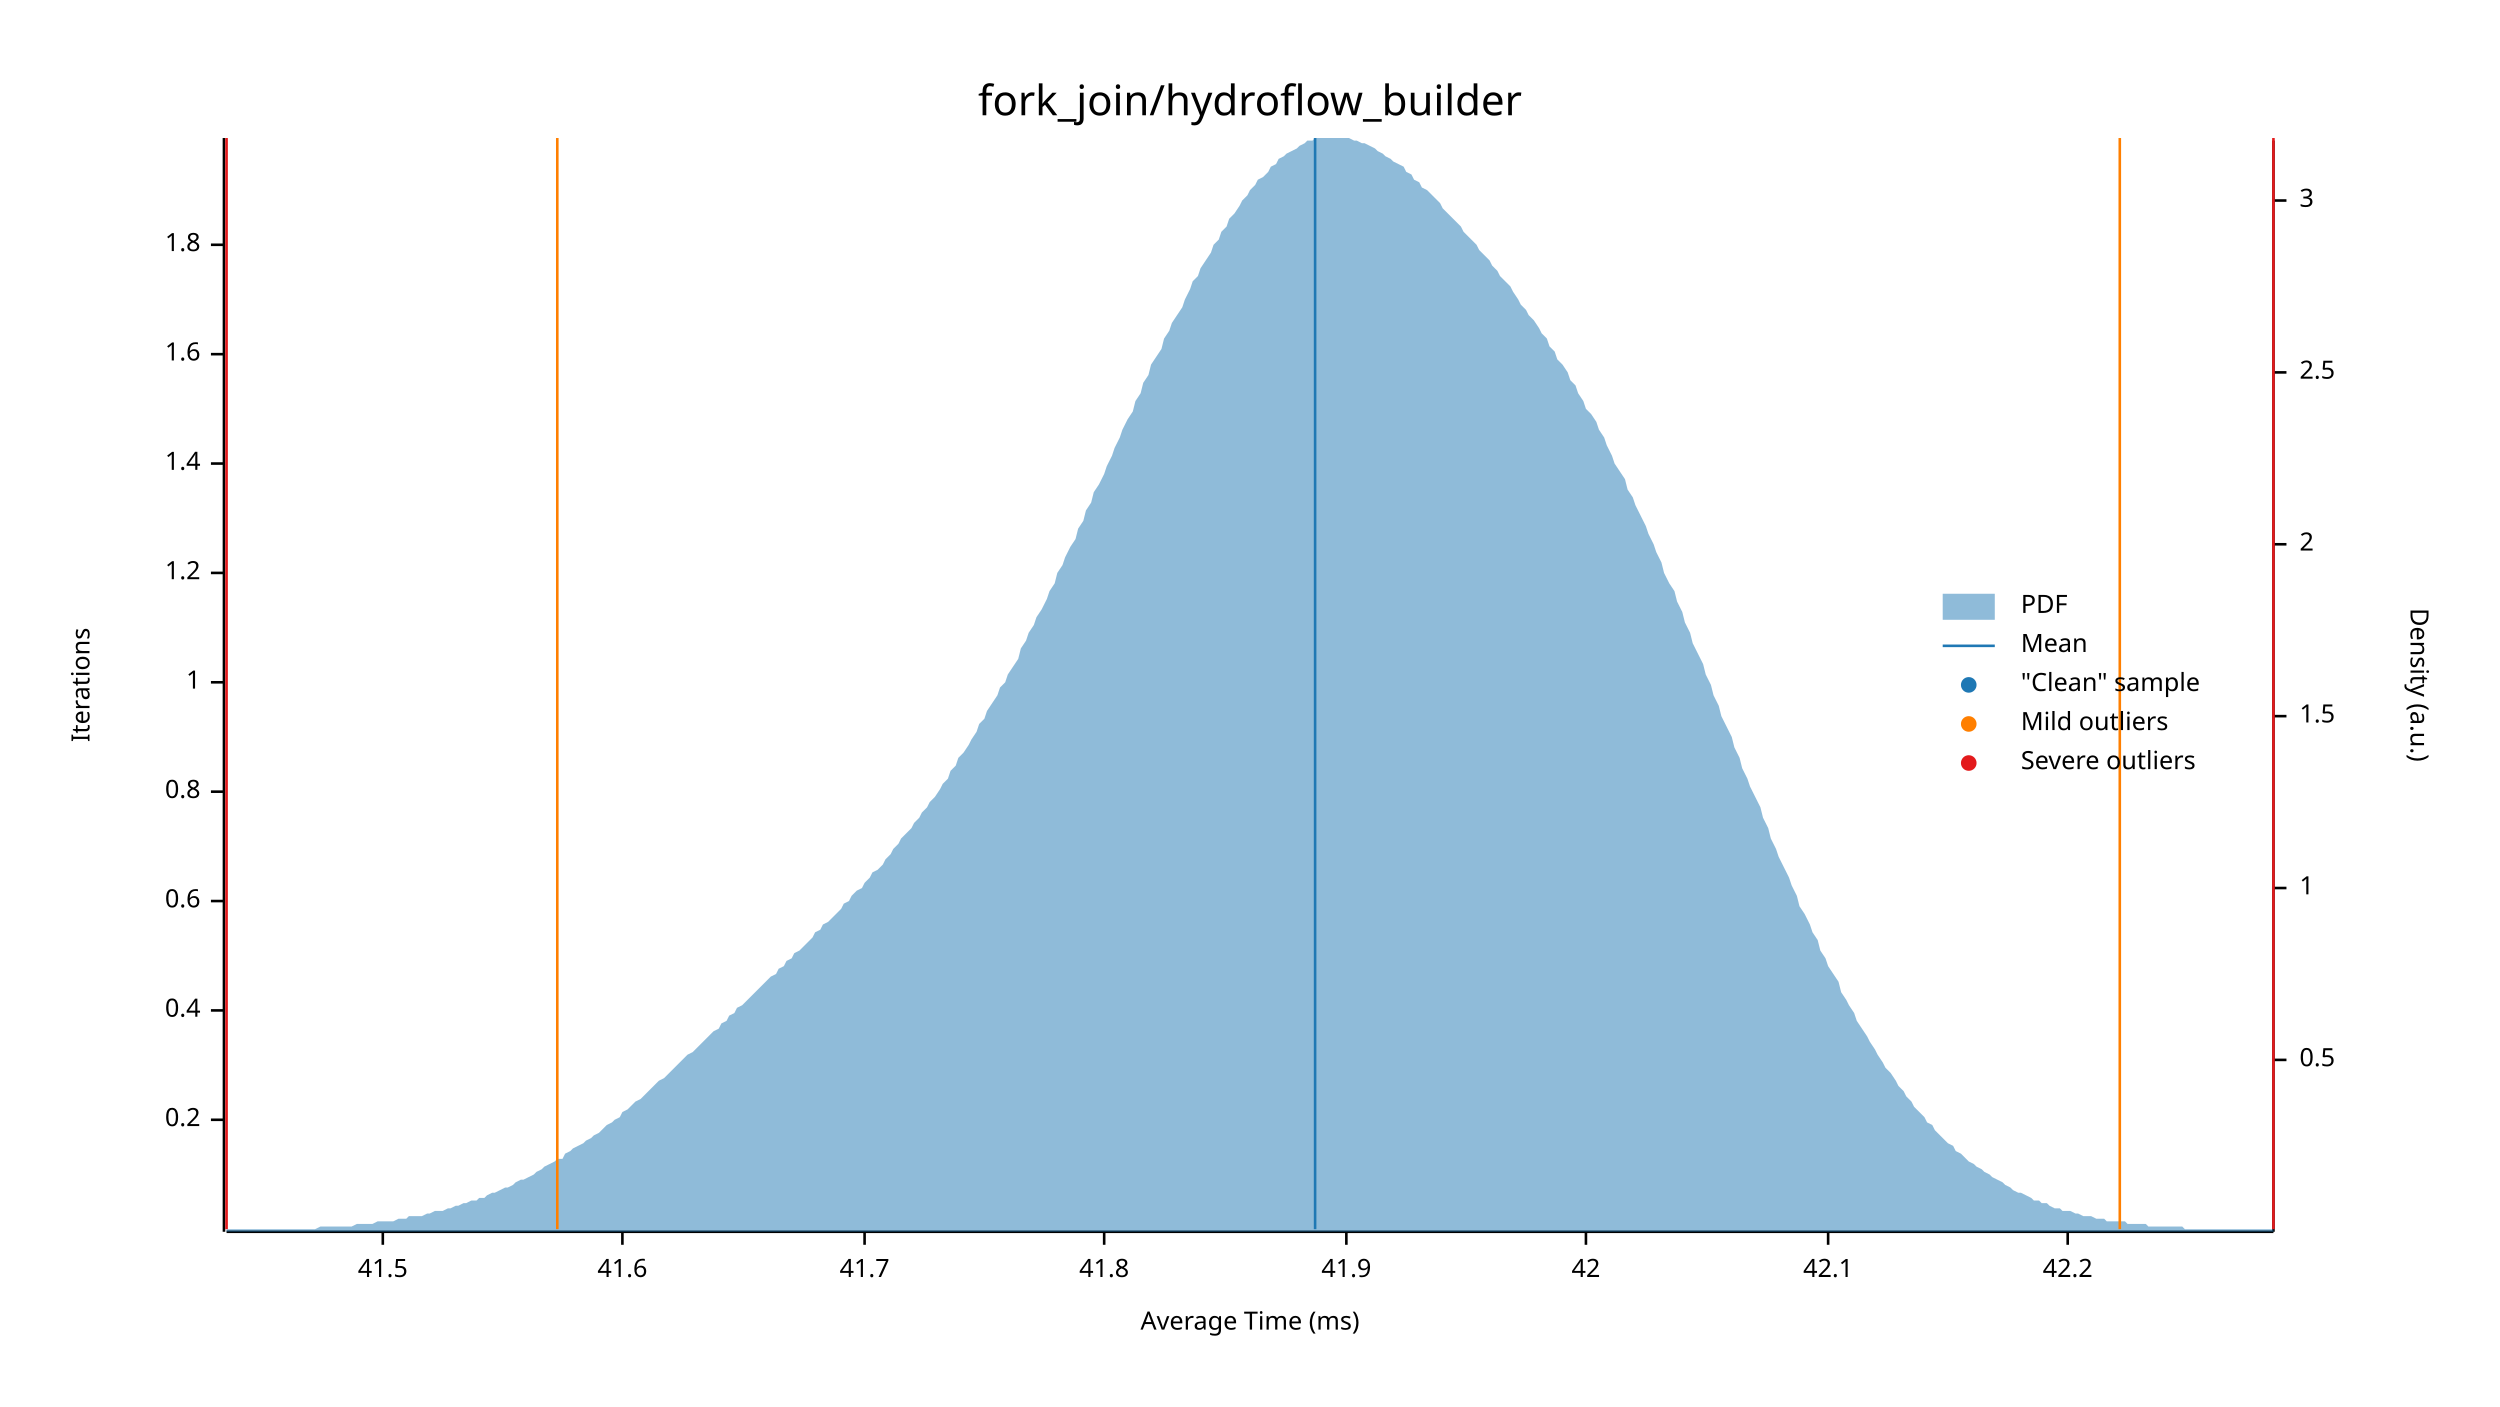
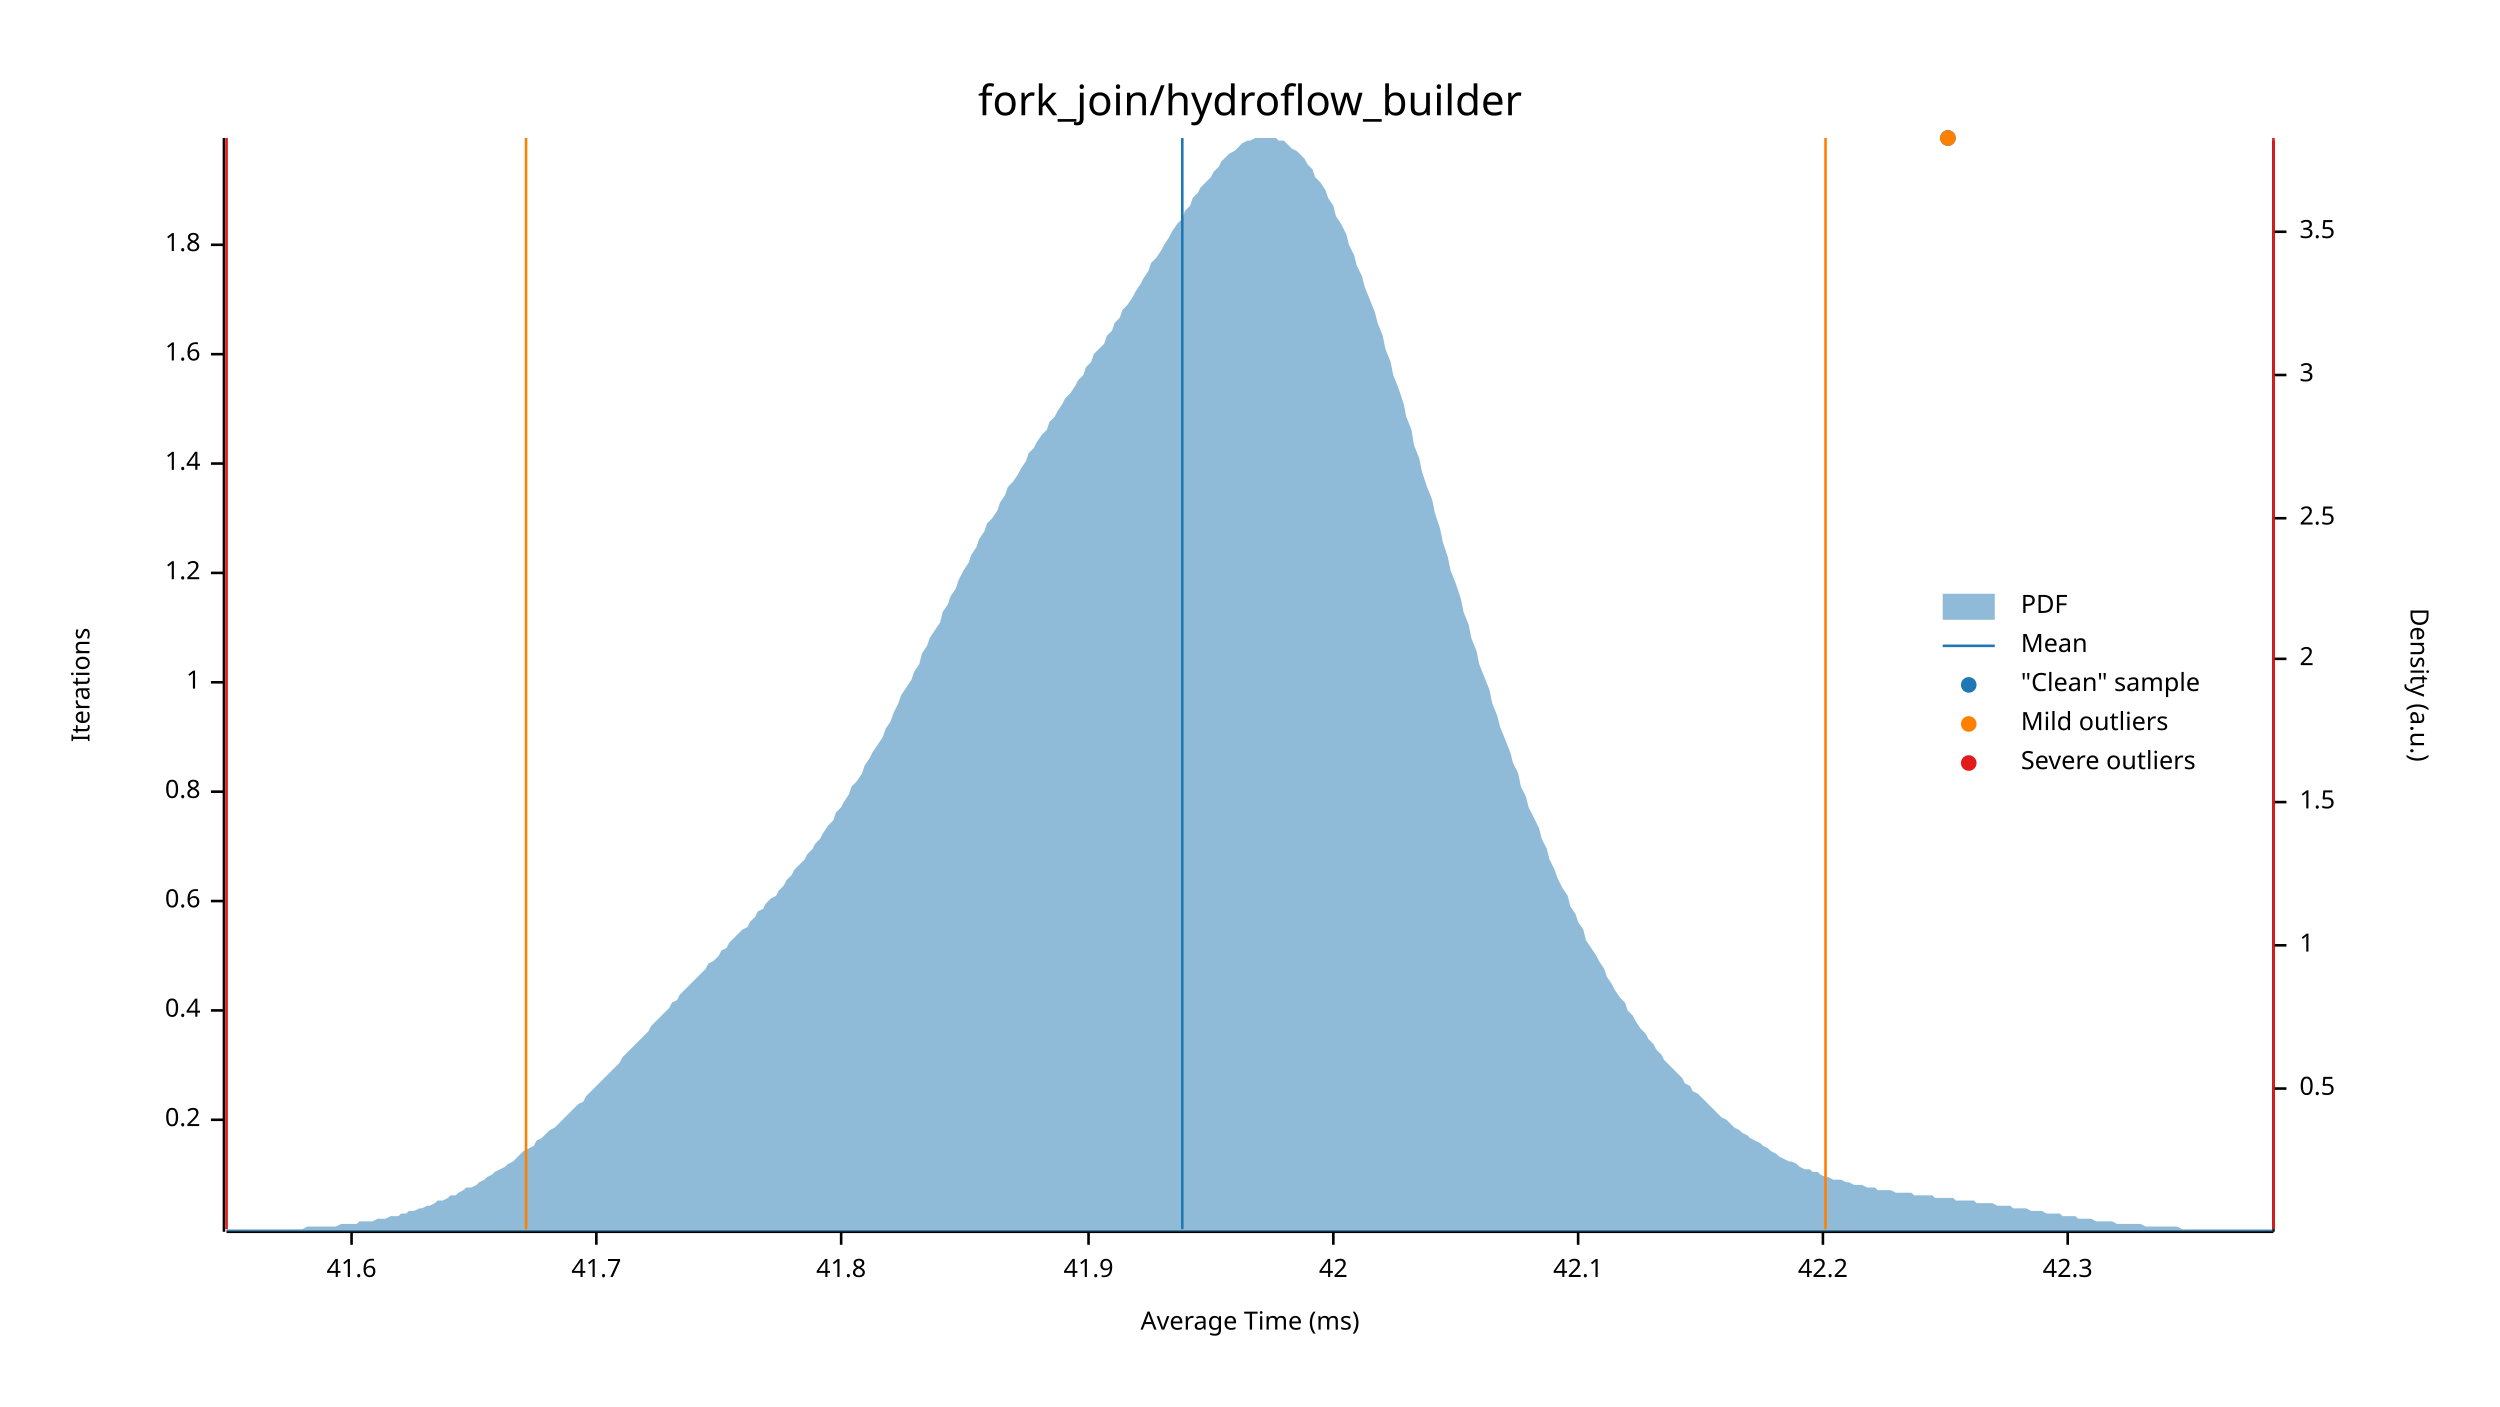
<svg xmlns="http://www.w3.org/2000/svg" width="960" height="540" viewBox="0 0 960 540">
  <text x="480" y="32" dy="0.76em" text-anchor="middle" font-family="sans-serif" font-size="16.129" opacity="1" fill="#000000">
fork_join/hydroflow_builder
</text>
  <text x="27" y="263" dy="0.76em" text-anchor="middle" font-family="sans-serif" font-size="9.677" opacity="1" fill="#000000" transform="rotate(270, 27, 263)">
Iterations
</text>
  <text x="480" y="513" dy="-0.5ex" text-anchor="middle" font-family="sans-serif" font-size="9.677" opacity="1" fill="#000000">
Average Time (ms)
</text>
  <polyline fill="none" opacity="1" stroke="#000000" stroke-width="1" points="86,53 86,473 " />
  <text x="77" y="430" dy="0.5ex" text-anchor="end" font-family="sans-serif" font-size="9.677" opacity="1" fill="#000000">
0.2
</text>
  <polyline fill="none" opacity="1" stroke="#000000" stroke-width="1" points="81,430 86,430 " />
  <text x="77" y="388" dy="0.5ex" text-anchor="end" font-family="sans-serif" font-size="9.677" opacity="1" fill="#000000">
0.4
</text>
  <polyline fill="none" opacity="1" stroke="#000000" stroke-width="1" points="81,388 86,388 " />
  <text x="77" y="346" dy="0.5ex" text-anchor="end" font-family="sans-serif" font-size="9.677" opacity="1" fill="#000000">
0.6
</text>
  <polyline fill="none" opacity="1" stroke="#000000" stroke-width="1" points="81,346 86,346 " />
  <text x="77" y="304" dy="0.5ex" text-anchor="end" font-family="sans-serif" font-size="9.677" opacity="1" fill="#000000">
0.8
</text>
  <polyline fill="none" opacity="1" stroke="#000000" stroke-width="1" points="81,304 86,304 " />
  <text x="77" y="262" dy="0.5ex" text-anchor="end" font-family="sans-serif" font-size="9.677" opacity="1" fill="#000000">
1
</text>
  <polyline fill="none" opacity="1" stroke="#000000" stroke-width="1" points="81,262 86,262 " />
  <text x="77" y="220" dy="0.5ex" text-anchor="end" font-family="sans-serif" font-size="9.677" opacity="1" fill="#000000">
1.2
</text>
  <polyline fill="none" opacity="1" stroke="#000000" stroke-width="1" points="81,220 86,220 " />
  <text x="77" y="178" dy="0.5ex" text-anchor="end" font-family="sans-serif" font-size="9.677" opacity="1" fill="#000000">
1.4
</text>
  <polyline fill="none" opacity="1" stroke="#000000" stroke-width="1" points="81,178 86,178 " />
  <text x="77" y="136" dy="0.5ex" text-anchor="end" font-family="sans-serif" font-size="9.677" opacity="1" fill="#000000">
1.6
</text>
  <polyline fill="none" opacity="1" stroke="#000000" stroke-width="1" points="81,136 86,136 " />
  <text x="77" y="94" dy="0.5ex" text-anchor="end" font-family="sans-serif" font-size="9.677" opacity="1" fill="#000000">
1.8
</text>
  <polyline fill="none" opacity="1" stroke="#000000" stroke-width="1" points="81,94 86,94 " />
  <polyline fill="none" opacity="1" stroke="#000000" stroke-width="1" points="87,473 873,473 " />
-   <text x="147" y="483" dy="0.76em" text-anchor="middle" font-family="sans-serif" font-size="9.677" opacity="1" fill="#000000">
- 41.5
- </text>
-   <polyline fill="none" opacity="1" stroke="#000000" stroke-width="1" points="147,473 147,478 " />
-   <text x="239" y="483" dy="0.76em" text-anchor="middle" font-family="sans-serif" font-size="9.677" opacity="1" fill="#000000">
+   <text x="135" y="483" dy="0.76em" text-anchor="middle" font-family="sans-serif" font-size="9.677" opacity="1" fill="#000000">
41.6
</text>
-   <polyline fill="none" opacity="1" stroke="#000000" stroke-width="1" points="239,473 239,478 " />
-   <text x="332" y="483" dy="0.76em" text-anchor="middle" font-family="sans-serif" font-size="9.677" opacity="1" fill="#000000">
+   <polyline fill="none" opacity="1" stroke="#000000" stroke-width="1" points="135,473 135,478 " />
+   <text x="229" y="483" dy="0.76em" text-anchor="middle" font-family="sans-serif" font-size="9.677" opacity="1" fill="#000000">
41.7
</text>
-   <polyline fill="none" opacity="1" stroke="#000000" stroke-width="1" points="332,473 332,478 " />
-   <text x="424" y="483" dy="0.76em" text-anchor="middle" font-family="sans-serif" font-size="9.677" opacity="1" fill="#000000">
+   <polyline fill="none" opacity="1" stroke="#000000" stroke-width="1" points="229,473 229,478 " />
+   <text x="323" y="483" dy="0.76em" text-anchor="middle" font-family="sans-serif" font-size="9.677" opacity="1" fill="#000000">
41.8
</text>
-   <polyline fill="none" opacity="1" stroke="#000000" stroke-width="1" points="424,473 424,478 " />
-   <text x="517" y="483" dy="0.76em" text-anchor="middle" font-family="sans-serif" font-size="9.677" opacity="1" fill="#000000">
+   <polyline fill="none" opacity="1" stroke="#000000" stroke-width="1" points="323,473 323,478 " />
+   <text x="418" y="483" dy="0.76em" text-anchor="middle" font-family="sans-serif" font-size="9.677" opacity="1" fill="#000000">
41.9
</text>
-   <polyline fill="none" opacity="1" stroke="#000000" stroke-width="1" points="517,473 517,478 " />
-   <text x="609" y="483" dy="0.76em" text-anchor="middle" font-family="sans-serif" font-size="9.677" opacity="1" fill="#000000">
+   <polyline fill="none" opacity="1" stroke="#000000" stroke-width="1" points="418,473 418,478 " />
+   <text x="512" y="483" dy="0.76em" text-anchor="middle" font-family="sans-serif" font-size="9.677" opacity="1" fill="#000000">
42
</text>
-   <polyline fill="none" opacity="1" stroke="#000000" stroke-width="1" points="609,473 609,478 " />
-   <text x="702" y="483" dy="0.76em" text-anchor="middle" font-family="sans-serif" font-size="9.677" opacity="1" fill="#000000">
+   <polyline fill="none" opacity="1" stroke="#000000" stroke-width="1" points="512,473 512,478 " />
+   <text x="606" y="483" dy="0.76em" text-anchor="middle" font-family="sans-serif" font-size="9.677" opacity="1" fill="#000000">
42.1
</text>
-   <polyline fill="none" opacity="1" stroke="#000000" stroke-width="1" points="702,473 702,478 " />
+   <polyline fill="none" opacity="1" stroke="#000000" stroke-width="1" points="606,473 606,478 " />
+   <text x="700" y="483" dy="0.76em" text-anchor="middle" font-family="sans-serif" font-size="9.677" opacity="1" fill="#000000">
+ 42.2
+ </text>
+   <polyline fill="none" opacity="1" stroke="#000000" stroke-width="1" points="700,473 700,478 " />
  <text x="794" y="483" dy="0.76em" text-anchor="middle" font-family="sans-serif" font-size="9.677" opacity="1" fill="#000000">
- 42.2
+ 42.3
</text>
  <polyline fill="none" opacity="1" stroke="#000000" stroke-width="1" points="794,473 794,478 " />
  <text x="933" y="263" dy="0.76em" text-anchor="middle" font-family="sans-serif" font-size="9.677" opacity="1" fill="#000000" transform="rotate(90, 933, 263)">
Density (a.u.)
</text>
  <polyline fill="none" opacity="1" stroke="#000000" stroke-width="1" points="873,54 873,473 " />
-   <text x="883" y="407" dy="0.5ex" text-anchor="start" font-family="sans-serif" font-size="9.677" opacity="1" fill="#000000">
+   <text x="883" y="418" dy="0.5ex" text-anchor="start" font-family="sans-serif" font-size="9.677" opacity="1" fill="#000000">
0.5
</text>
-   <polyline fill="none" opacity="1" stroke="#000000" stroke-width="1" points="873,407 878,407 " />
-   <text x="883" y="341" dy="0.5ex" text-anchor="start" font-family="sans-serif" font-size="9.677" opacity="1" fill="#000000">
+   <polyline fill="none" opacity="1" stroke="#000000" stroke-width="1" points="873,418 878,418 " />
+   <text x="883" y="363" dy="0.5ex" text-anchor="start" font-family="sans-serif" font-size="9.677" opacity="1" fill="#000000">
1
</text>
-   <polyline fill="none" opacity="1" stroke="#000000" stroke-width="1" points="873,341 878,341 " />
-   <text x="883" y="275" dy="0.5ex" text-anchor="start" font-family="sans-serif" font-size="9.677" opacity="1" fill="#000000">
+   <polyline fill="none" opacity="1" stroke="#000000" stroke-width="1" points="873,363 878,363 " />
+   <text x="883" y="308" dy="0.5ex" text-anchor="start" font-family="sans-serif" font-size="9.677" opacity="1" fill="#000000">
1.5
</text>
-   <polyline fill="none" opacity="1" stroke="#000000" stroke-width="1" points="873,275 878,275 " />
-   <text x="883" y="209" dy="0.5ex" text-anchor="start" font-family="sans-serif" font-size="9.677" opacity="1" fill="#000000">
+   <polyline fill="none" opacity="1" stroke="#000000" stroke-width="1" points="873,308 878,308 " />
+   <text x="883" y="253" dy="0.5ex" text-anchor="start" font-family="sans-serif" font-size="9.677" opacity="1" fill="#000000">
2
</text>
-   <polyline fill="none" opacity="1" stroke="#000000" stroke-width="1" points="873,209 878,209 " />
-   <text x="883" y="143" dy="0.5ex" text-anchor="start" font-family="sans-serif" font-size="9.677" opacity="1" fill="#000000">
+   <polyline fill="none" opacity="1" stroke="#000000" stroke-width="1" points="873,253 878,253 " />
+   <text x="883" y="199" dy="0.5ex" text-anchor="start" font-family="sans-serif" font-size="9.677" opacity="1" fill="#000000">
2.5
</text>
-   <polyline fill="none" opacity="1" stroke="#000000" stroke-width="1" points="873,143 878,143 " />
-   <text x="883" y="77" dy="0.5ex" text-anchor="start" font-family="sans-serif" font-size="9.677" opacity="1" fill="#000000">
+   <polyline fill="none" opacity="1" stroke="#000000" stroke-width="1" points="873,199 878,199 " />
+   <text x="883" y="144" dy="0.5ex" text-anchor="start" font-family="sans-serif" font-size="9.677" opacity="1" fill="#000000">
3
</text>
-   <polyline fill="none" opacity="1" stroke="#000000" stroke-width="1" points="873,77 878,77 " />
-   <polygon opacity="0.5" fill="#1F78B4" points="87,472 88,472 90,472 91,472 93,472 94,472 96,472 98,472 99,472 101,472 102,472 104,472 105,472 107,472 109,472 110,472 112,472 113,472 115,472 116,472 118,472 120,472 121,472 123,471 124,471 126,471 127,471 129,471 131,471 132,471 134,471 135,471 137,470 138,470 140,470 142,470 143,470 145,469 146,469 148,469 150,469 151,469 153,468 154,468 156,468 157,467 159,467 161,467 162,467 164,466 165,466 167,465 168,465 170,465 172,464 173,464 175,463 176,463 178,462 179,462 181,461 183,461 184,460 186,460 187,459 189,458 190,458 192,457 194,456 195,456 197,455 198,454 200,453 201,453 203,452 205,451 206,450 208,449 209,448 211,447 213,446 214,445 216,445 217,443 219,442 220,441 222,440 224,439 225,438 227,437 228,436 230,435 231,434 233,432 235,431 236,430 238,429 239,427 241,426 242,425 244,423 246,422 247,421 249,419 250,418 252,416 253,415 255,414 257,412 258,411 260,409 261,408 263,406 264,405 266,404 268,402 269,401 271,399 272,398 274,396 276,395 277,393 279,392 280,390 282,389 283,387 285,386 287,384 288,383 290,381 291,380 293,378 294,377 296,375 298,374 299,372 301,371 302,369 304,368 305,366 307,365 309,363 310,362 312,360 313,358 315,357 316,355 318,354 320,352 321,351 323,349 324,347 326,346 327,344 329,342 331,341 332,339 334,337 335,335 337,334 339,332 340,330 342,328 343,326 345,324 346,322 348,320 350,318 351,316 353,314 354,312 356,310 357,308 359,306 361,303 362,301 364,299 365,296 367,294 368,291 370,289 372,286 373,284 375,281 376,278 378,276 379,273 381,270 383,267 384,264 386,262 387,259 389,256 391,253 392,249 394,246 395,243 397,240 398,237 400,234 402,230 403,227 405,224 406,220 408,217 409,214 411,210 413,207 414,203 416,200 417,196 419,193 420,189 422,186 424,182 425,179 427,175 428,172 430,168 431,165 433,161 435,158 436,154 438,151 439,147 441,144 442,140 444,137 446,134 447,130 449,127 450,124 452,121 454,118 455,115 457,111 458,108 460,106 461,103 463,100 465,97 466,94 468,92 469,89 471,87 472,84 474,82 476,79 477,77 479,75 480,73 482,71 483,69 485,68 487,66 488,64 490,63 491,61 493,60 494,59 496,58 498,57 499,56 501,55 502,54 504,54 505,53 507,53 509,53 510,53 512,53 513,53 515,53 517,53 518,53 520,54 521,54 523,55 524,55 526,56 528,57 529,58 531,59 532,60 534,61 535,62 537,63 539,64 540,66 542,67 543,69 545,70 546,72 548,73 550,75 551,76 553,78 554,80 556,82 557,83 559,85 561,87 562,89 564,91 565,92 567,94 568,96 570,98 572,100 573,102 575,104 576,106 578,108 580,110 581,112 583,115 584,117 586,119 587,121 589,123 591,126 592,128 594,130 595,133 597,135 598,138 600,140 602,143 603,146 605,148 606,151 608,154 609,157 611,159 613,162 614,165 616,168 617,171 619,175 620,178 622,181 624,184 625,188 627,191 628,194 630,198 632,202 633,205 635,209 636,212 638,216 639,220 641,224 643,227 644,231 646,235 647,239 649,243 650,247 652,251 654,255 655,259 657,263 658,267 660,271 661,275 663,279 665,283 666,287 668,291 669,295 671,299 672,302 674,306 676,310 677,314 679,318 680,322 682,326 683,329 685,333 687,337 688,340 690,344 691,348 693,351 695,355 696,358 698,361 699,365 701,368 702,371 704,374 706,377 707,381 709,384 710,386 712,389 713,392 715,395 717,398 718,400 720,403 721,405 723,408 724,410 726,412 728,415 729,417 731,419 732,421 734,423 735,425 737,427 739,429 740,431 742,432 743,434 745,436 746,437 748,439 750,440 751,442 753,443 754,444 756,446 758,447 759,448 761,449 762,450 764,451 765,452 767,453 769,454 770,455 772,456 773,457 775,458 776,458 778,459 780,460 781,461 783,461 784,462 786,462 787,463 789,464 791,464 792,465 794,465 795,465 797,466 798,466 800,467 802,467 803,467 805,468 806,468 808,468 809,469 811,469 813,469 814,469 816,469 817,470 819,470 821,470 822,470 824,470 825,471 827,471 828,471 830,471 832,471 833,471 835,471 836,471 838,471 839,472 841,472 843,472 844,472 846,472 847,472 849,472 850,472 852,472 854,472 855,472 857,472 858,472 860,472 861,472 863,472 865,472 866,472 868,472 869,472 871,472 873,472 873,473 87,473 " />
-   <polyline fill="none" opacity="1" stroke="#1F78B4" stroke-width="1" points="505,472 505,53 " />
-   <polyline fill="none" opacity="1" stroke="#FF7F00" stroke-width="1" points="214,472 214,53 " />
-   <polyline fill="none" opacity="1" stroke="#FF7F00" stroke-width="1" points="814,472 814,53 " />
+   <polyline fill="none" opacity="1" stroke="#000000" stroke-width="1" points="873,144 878,144 " />
+   <text x="883" y="89" dy="0.5ex" text-anchor="start" font-family="sans-serif" font-size="9.677" opacity="1" fill="#000000">
+ 3.5
+ </text>
+   <polyline fill="none" opacity="1" stroke="#000000" stroke-width="1" points="873,89 878,89 " />
+   <polygon opacity="0.5" fill="#1F78B4" points="87,472 88,472 90,472 91,472 93,472 94,472 96,472 98,472 99,472 101,472 102,472 104,472 105,472 107,472 109,472 110,472 112,472 113,472 115,472 116,472 118,471 120,471 121,471 123,471 124,471 126,471 127,471 129,471 131,470 132,470 134,470 135,470 137,470 138,469 140,469 142,469 143,469 145,468 146,468 148,468 150,467 151,467 153,467 154,466 156,466 157,465 159,465 161,464 162,464 164,463 165,463 167,462 168,461 170,461 172,460 173,459 175,459 176,458 178,457 179,456 181,456 183,455 184,454 186,453 187,452 189,451 190,450 192,449 194,448 195,447 197,446 198,445 200,443 201,442 203,441 205,440 206,438 208,437 209,436 211,434 213,433 214,432 216,430 217,429 219,427 220,426 222,424 224,423 225,421 227,419 228,418 230,416 231,415 233,413 235,411 236,410 238,408 239,406 241,404 242,403 244,401 246,399 247,398 249,396 250,394 252,392 253,391 255,389 257,387 258,385 260,384 261,382 263,380 264,379 266,377 268,375 269,374 271,372 272,370 274,369 276,367 277,365 279,364 280,362 282,360 283,359 285,357 287,356 288,354 290,352 291,350 293,349 294,347 296,345 298,344 299,342 301,340 302,338 304,336 305,334 307,332 309,330 310,328 312,326 313,324 315,322 316,320 318,317 320,315 321,312 323,310 324,308 326,305 327,302 329,300 331,297 332,294 334,291 335,289 337,286 339,283 340,280 342,277 343,274 345,270 346,267 348,264 350,261 351,258 353,255 354,251 356,248 357,245 359,242 361,239 362,235 364,232 365,229 367,226 368,223 370,219 372,216 373,213 375,210 376,207 378,204 379,201 381,199 383,196 384,193 386,190 387,187 389,185 391,182 392,180 394,177 395,174 397,172 398,170 400,167 402,165 403,162 405,160 406,158 408,155 409,153 411,151 413,148 414,146 416,144 417,141 419,139 420,136 422,134 424,132 425,129 427,127 428,124 430,122 431,119 433,117 435,114 436,112 438,109 439,107 441,104 442,101 444,99 446,96 447,94 449,91 450,89 452,86 454,84 455,81 457,79 458,76 460,74 461,72 463,70 465,68 466,66 468,64 469,62 471,60 472,59 474,58 476,56 477,55 479,54 480,54 482,53 483,53 485,53 487,53 488,53 490,53 491,54 493,54 494,55 496,57 498,58 499,59 501,61 502,63 504,65 505,68 507,70 509,73 510,76 512,79 513,83 515,86 517,90 518,94 520,98 521,102 523,106 524,110 526,115 528,120 529,124 531,129 532,134 534,139 535,144 537,149 539,155 540,160 542,165 543,171 545,176 546,181 548,187 550,192 551,197 553,203 554,208 556,214 557,219 559,224 561,230 562,235 564,240 565,245 567,250 568,255 570,260 572,265 573,270 575,275 576,279 578,284 580,289 581,293 583,297 584,302 586,306 587,310 589,314 591,318 592,322 594,326 595,330 597,334 598,337 600,341 602,344 603,348 605,351 606,354 608,357 609,361 611,364 613,367 614,369 616,372 617,375 619,378 620,380 622,383 624,385 625,388 627,390 628,392 630,395 632,397 633,399 635,401 636,403 638,405 639,407 641,409 643,411 644,412 646,414 647,416 649,417 650,419 652,420 654,422 655,423 657,425 658,426 660,428 661,429 663,430 665,432 666,433 668,434 669,435 671,436 672,437 674,438 676,439 677,440 679,441 680,442 682,443 683,444 685,445 687,446 688,446 690,447 691,448 693,449 695,449 696,450 698,450 699,451 701,452 702,452 704,453 706,453 707,453 709,454 710,454 712,455 713,455 715,455 717,456 718,456 720,456 721,457 723,457 724,457 726,457 728,458 729,458 731,458 732,458 734,458 735,459 737,459 739,459 740,459 742,459 743,460 745,460 746,460 748,460 750,460 751,461 753,461 754,461 756,461 758,461 759,462 761,462 762,462 764,462 765,462 767,463 769,463 770,463 772,463 773,464 775,464 776,464 778,464 780,465 781,465 783,465 784,465 786,466 787,466 789,466 791,466 792,467 794,467 795,467 797,467 798,468 800,468 802,468 803,468 805,469 806,469 808,469 809,469 811,469 813,470 814,470 816,470 817,470 819,470 821,470 822,470 824,471 825,471 827,471 828,471 830,471 832,471 833,471 835,471 836,471 838,472 839,472 841,472 843,472 844,472 846,472 847,472 849,472 850,472 852,472 854,472 855,472 857,472 858,472 860,472 861,472 863,472 865,472 866,472 868,472 869,472 871,472 873,472 873,473 87,473 " />
+   <polyline fill="none" opacity="1" stroke="#1F78B4" stroke-width="1" points="454,472 454,53 " />
+   <polyline fill="none" opacity="1" stroke="#FF7F00" stroke-width="1" points="202,472 202,53 " />
+   <polyline fill="none" opacity="1" stroke="#FF7F00" stroke-width="1" points="701,472 701,53 " />
  <polyline fill="none" opacity="1" stroke="#E31A1C" stroke-width="1" points="87,472 87,53 " />
  <polyline fill="none" opacity="1" stroke="#E31A1C" stroke-width="1" points="873,472 873,53 " />
+   <circle cx="748" cy="53" r="3" opacity="1" fill="#1F78B4" stroke="none" stroke-width="1" />
+   <circle cx="748" cy="53" r="3" opacity="1" fill="#FF7F00" stroke="none" stroke-width="1" />
  <text x="776" y="228" dy="0.76em" text-anchor="start" font-family="sans-serif" font-size="9.677" opacity="1" fill="#000000">
PDF
</text>
  <text x="776" y="243" dy="0.76em" text-anchor="start" font-family="sans-serif" font-size="9.677" opacity="1" fill="#000000">
Mean
</text>
  <text x="776" y="258" dy="0.76em" text-anchor="start" font-family="sans-serif" font-size="9.677" opacity="1" fill="#000000">
"Clean" sample
</text>
  <text x="776" y="273" dy="0.76em" text-anchor="start" font-family="sans-serif" font-size="9.677" opacity="1" fill="#000000">
Mild outliers
</text>
  <text x="776" y="288" dy="0.76em" text-anchor="start" font-family="sans-serif" font-size="9.677" opacity="1" fill="#000000">
Severe outliers
</text>
  <rect x="746" y="228" width="20" height="10" opacity="0.5" fill="#1F78B4" stroke="none" />
  <polyline fill="none" opacity="1" stroke="#1F78B4" stroke-width="1" points="746,248 766,248 " />
  <circle cx="756" cy="263" r="3" opacity="1" fill="#1F78B4" stroke="none" stroke-width="1" />
  <circle cx="756" cy="278" r="3" opacity="1" fill="#FF7F00" stroke="none" stroke-width="1" />
  <circle cx="756" cy="293" r="3" opacity="1" fill="#E31A1C" stroke="none" stroke-width="1" />
</svg>
